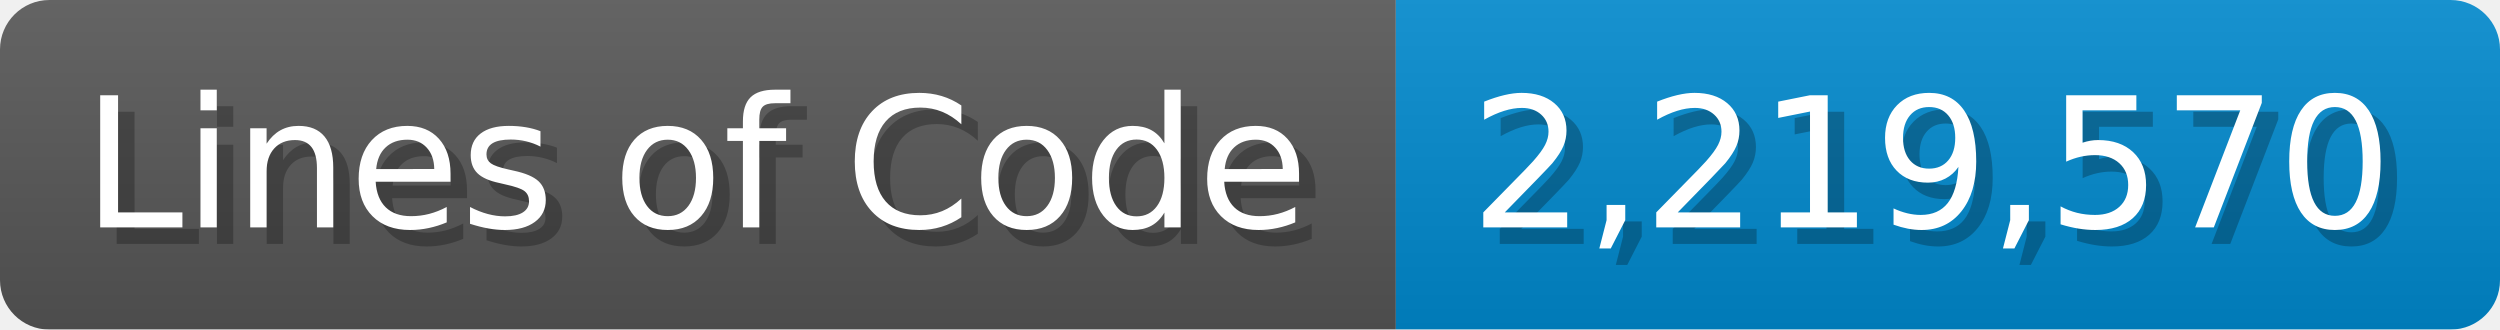
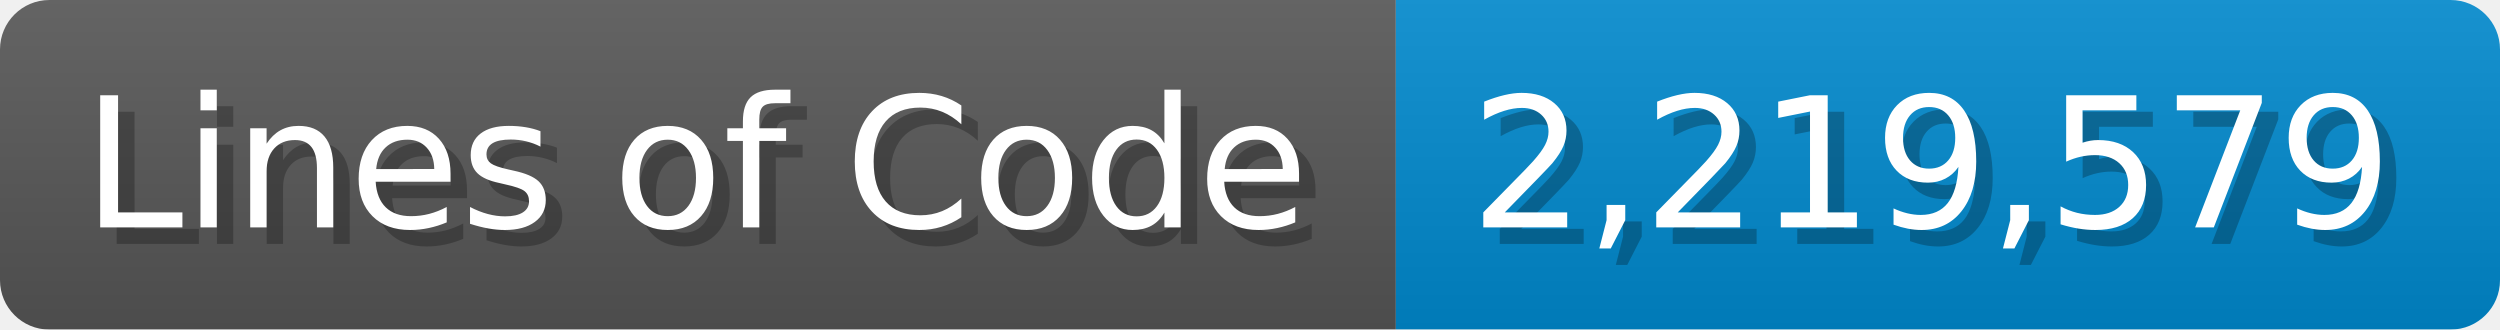
<svg xmlns="http://www.w3.org/2000/svg" width="151.7" height="20" viewBox="0 0 1517 200">
  <linearGradient id="a" x2="0" y2="100%">
    <stop offset="0" stop-opacity=".1" stop-color="#EEE" />
    <stop offset="1" stop-opacity=".1" />
  </linearGradient>
  <mask id="m">
    <rect width="1517" height="200" rx="30" fill="#FFF" />
  </mask>
  <g mask="url(#m)">
    <rect width="847" height="200" fill="#555" />
    <rect width="670" height="200" fill="#08C" x="847" />
    <rect width="1517" height="200" fill="url(#a)" />
  </g>
  <g fill="#fff" text-anchor="start" font-family="Verdana,DejaVu Sans,sans-serif" font-size="110">
    <text x="60" y="148" textLength="747" fill="#000" opacity="0.25">Lines of Code</text>
    <text x="50" y="138" textLength="747">Lines of Code</text>
-     <text x="902" y="148" textLength="570" fill="#000" opacity="0.25">2,219,570</text>
-     <text x="892" y="138" textLength="570">2,219,570</text>
+     <text x="902" y="148" textLength="570" fill="#000" opacity="0.25">2,219,579</text>
+     <text x="892" y="138" textLength="570">2,219,579</text>
  </g>
</svg>
